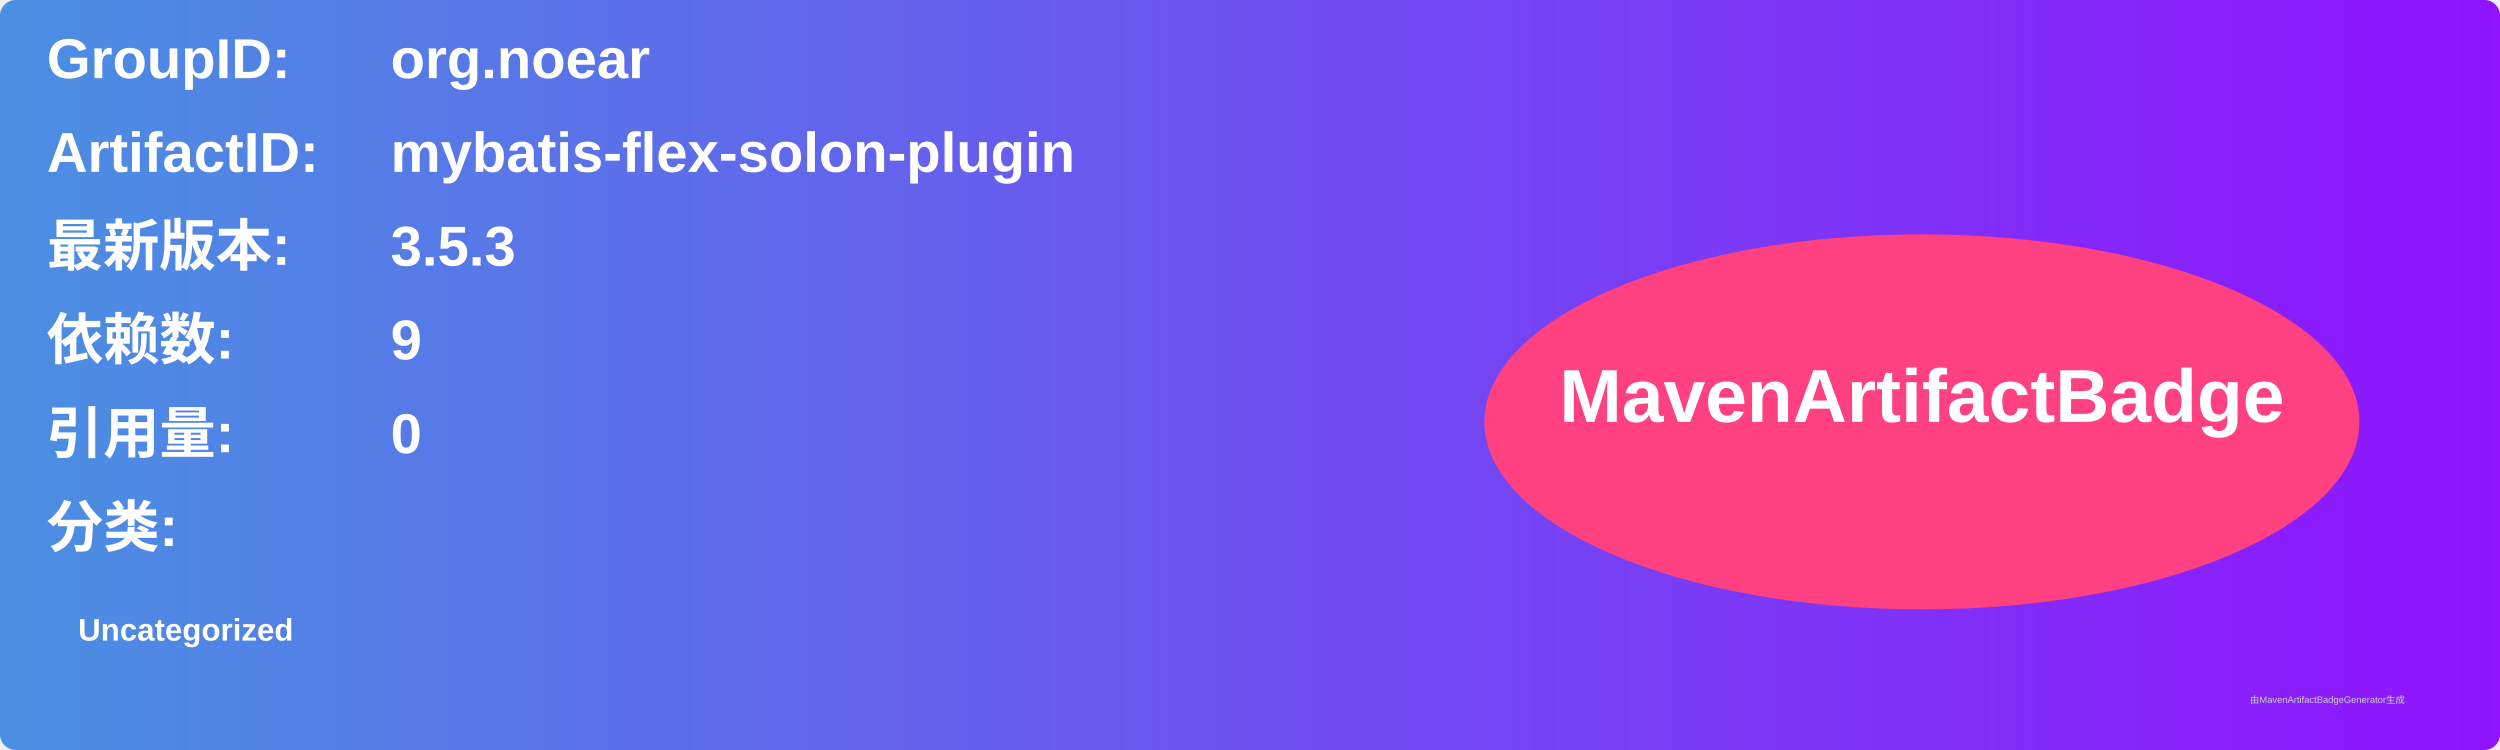
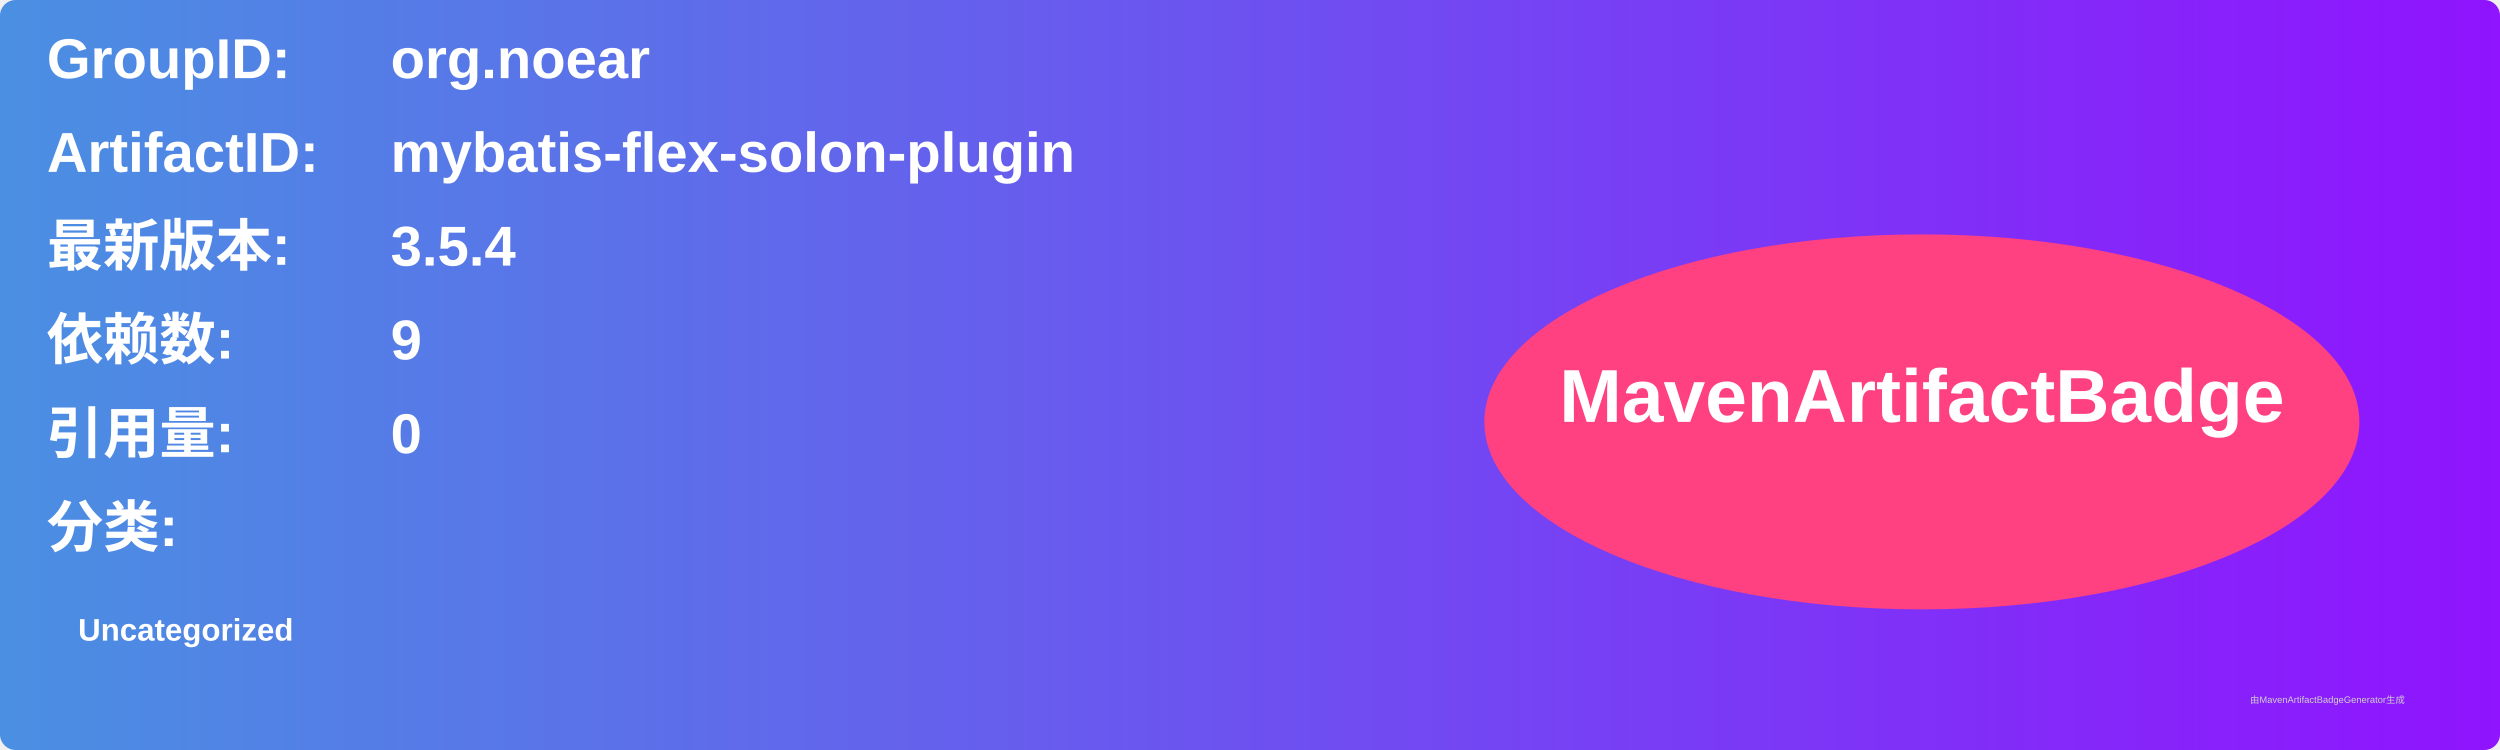
<svg xmlns="http://www.w3.org/2000/svg" width="800" height="240" viewBox="0 0 800 240">
  <linearGradient id="grad" x1="0%" y1="0%" x2="100%" y2="0%">
    <stop offset="0%" stop-color="#4a90e2" />
    <stop offset="100%" stop-color="#9013fe" />
  </linearGradient>
  <rect width="100%" height="100%" rx="5" ry="5" fill="url(#grad)" />
  <g transform="translate(15, 15)">
    <text x="0" y="10" font-family="Arial" font-size="18" fill="white" font-weight="bold" width="260">GroupID:</text>
    <text x="110" y="10" font-family="Arial" font-size="18" fill="white" font-weight="bold" width="460">org.noear</text>
    <text x="0" y="40" font-family="Arial" font-size="18" fill="white" font-weight="bold" width="260">ArtifactID:</text>
    <text x="110" y="40" font-family="Arial" font-size="18" fill="white" font-weight="bold" width="460">mybatis-flex-solon-plugin</text>
    <text x="0" y="70" font-family="Arial" font-size="18" fill="white" font-weight="bold">最新版本:</text>
    <text x="110" y="70" font-family="Arial" font-size="18" fill="white" font-weight="bold">
-       <tspan font-weight="bold">3.5.3</tspan>
+       <tspan font-weight="bold">3.5.4</tspan>
    </text>
    <text x="0" y="100" font-family="Arial" font-size="18" fill="white" font-weight="bold">依赖数: </text>
    <text x="110" y="100" font-family="Arial" font-size="18" fill="white">
      <tspan font-weight="bold">9</tspan>
    </text>
    <text x="0" y="130" font-family="Arial" font-size="18" fill="white" font-weight="bold">引用量: </text>
    <text x="110" y="130" font-family="Arial" font-size="18" fill="white">
      <tspan font-weight="bold">0</tspan>
    </text>
    <text x="0" y="160" font-family="Arial" font-size="18" fill="white" font-weight="bold">分类:</text>
    <text x="10" y="190" font-family="Arial" font-size="10" fill="white">
      <tspan font-weight="bold">Uncategorized</tspan>
    </text>
    <ellipse cx="600" cy="120" rx="140" ry="60" fill="#ff4081" />
    <text x="600" y="120" text-anchor="middle" font-family="Arial" font-size="24" fill="white" font-weight="bold">MavenArtifactBadge</text>
  </g>
  <text x="720" y="225" font-family="Arial" font-size="3" fill="#d0d0d0">由MavenArtifactBadgeGenerator生成</text>
</svg>
